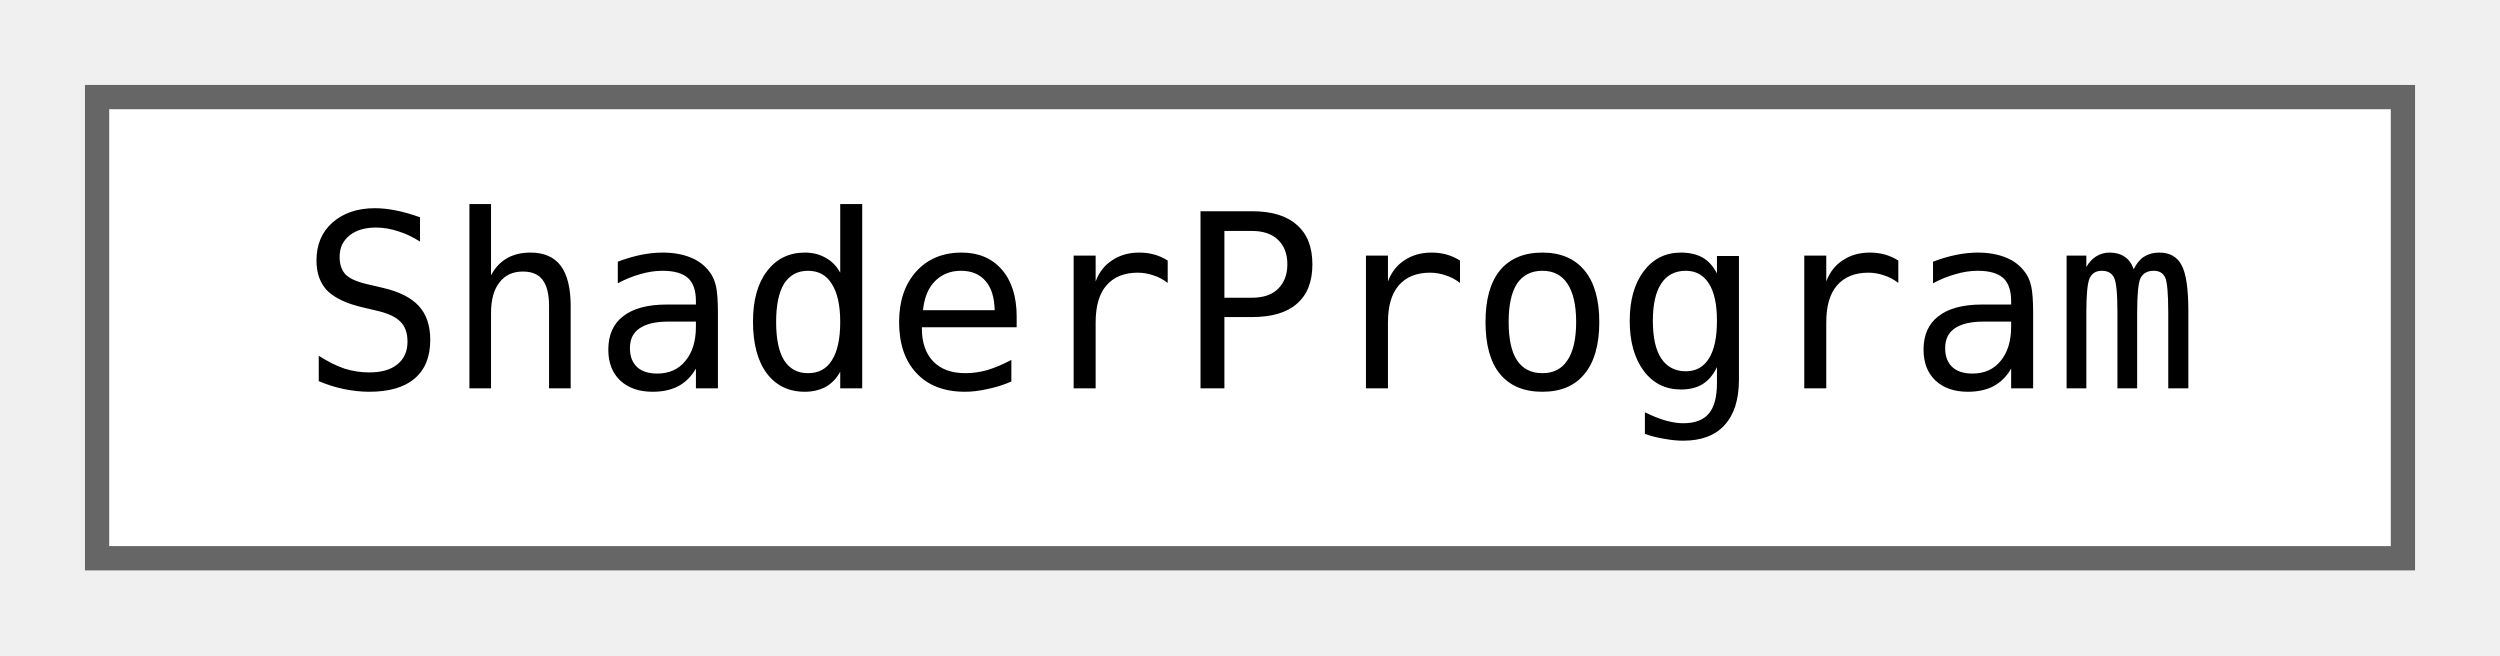
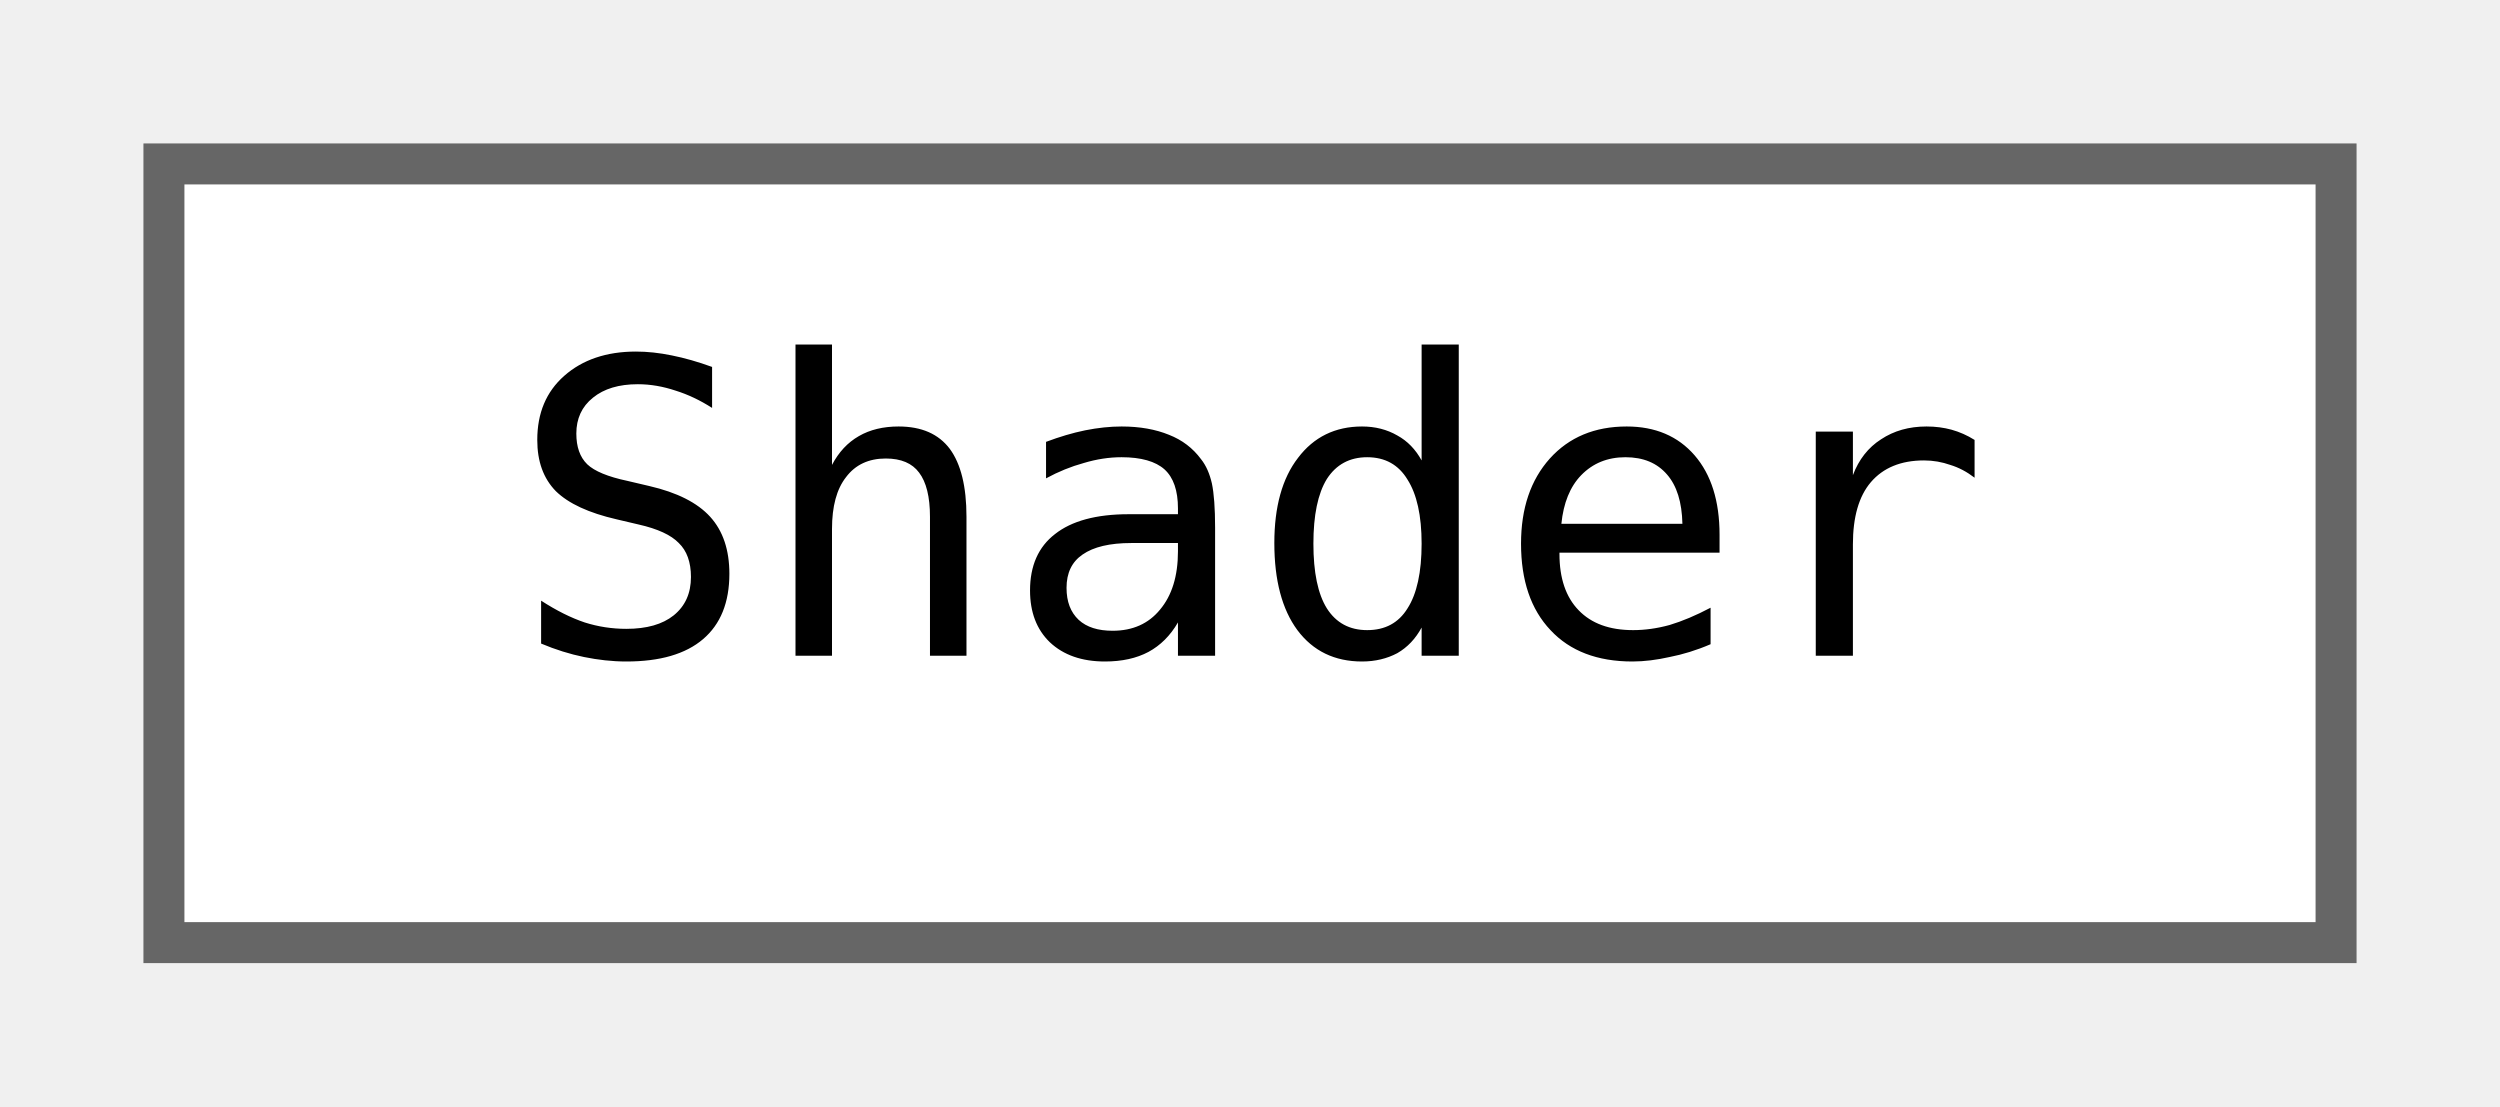
- <svg xmlns="http://www.w3.org/2000/svg" xmlns:xlink="http://www.w3.org/1999/xlink" width="103pt" height="27pt" viewBox="0.00 0.00 103.00 27.00">
+ <svg xmlns="http://www.w3.org/2000/svg" xmlns:xlink="http://www.w3.org/1999/xlink" width="61pt" height="27pt" viewBox="0.00 0.00 61.00 27.00">
  <g id="graph0" class="graph" transform="scale(1 1) rotate(0) translate(4 23)">
    <g id="node1" class="node">
      <g id="a_node1">
-         <a xlink:href="classjngl_1_1ShaderProgram.html" target="_top" xlink:title="Linked vertex and fragment shaders.">
-           <polygon fill="white" stroke="#666666" points="95,-19 0,-19 0,0 95,0 95,-19" />
-           <text text-anchor="middle" x="47.5" y="-7" font-family="ui-monospace,monospace" font-size="10.00">ShaderProgram</text>
+         <a xlink:href="classjngl_1_1Shader.html" target="_top" xlink:title="Fragment or vertex GLSL shader.">
+           <polygon fill="white" stroke="#666666" points="53,-19 0,-19 0,0 53,0 53,-19" />
+           <text text-anchor="middle" x="26.5" y="-7" font-family="ui-monospace,monospace" font-size="10.00">Shader</text>
        </a>
      </g>
    </g>
  </g>
</svg>
